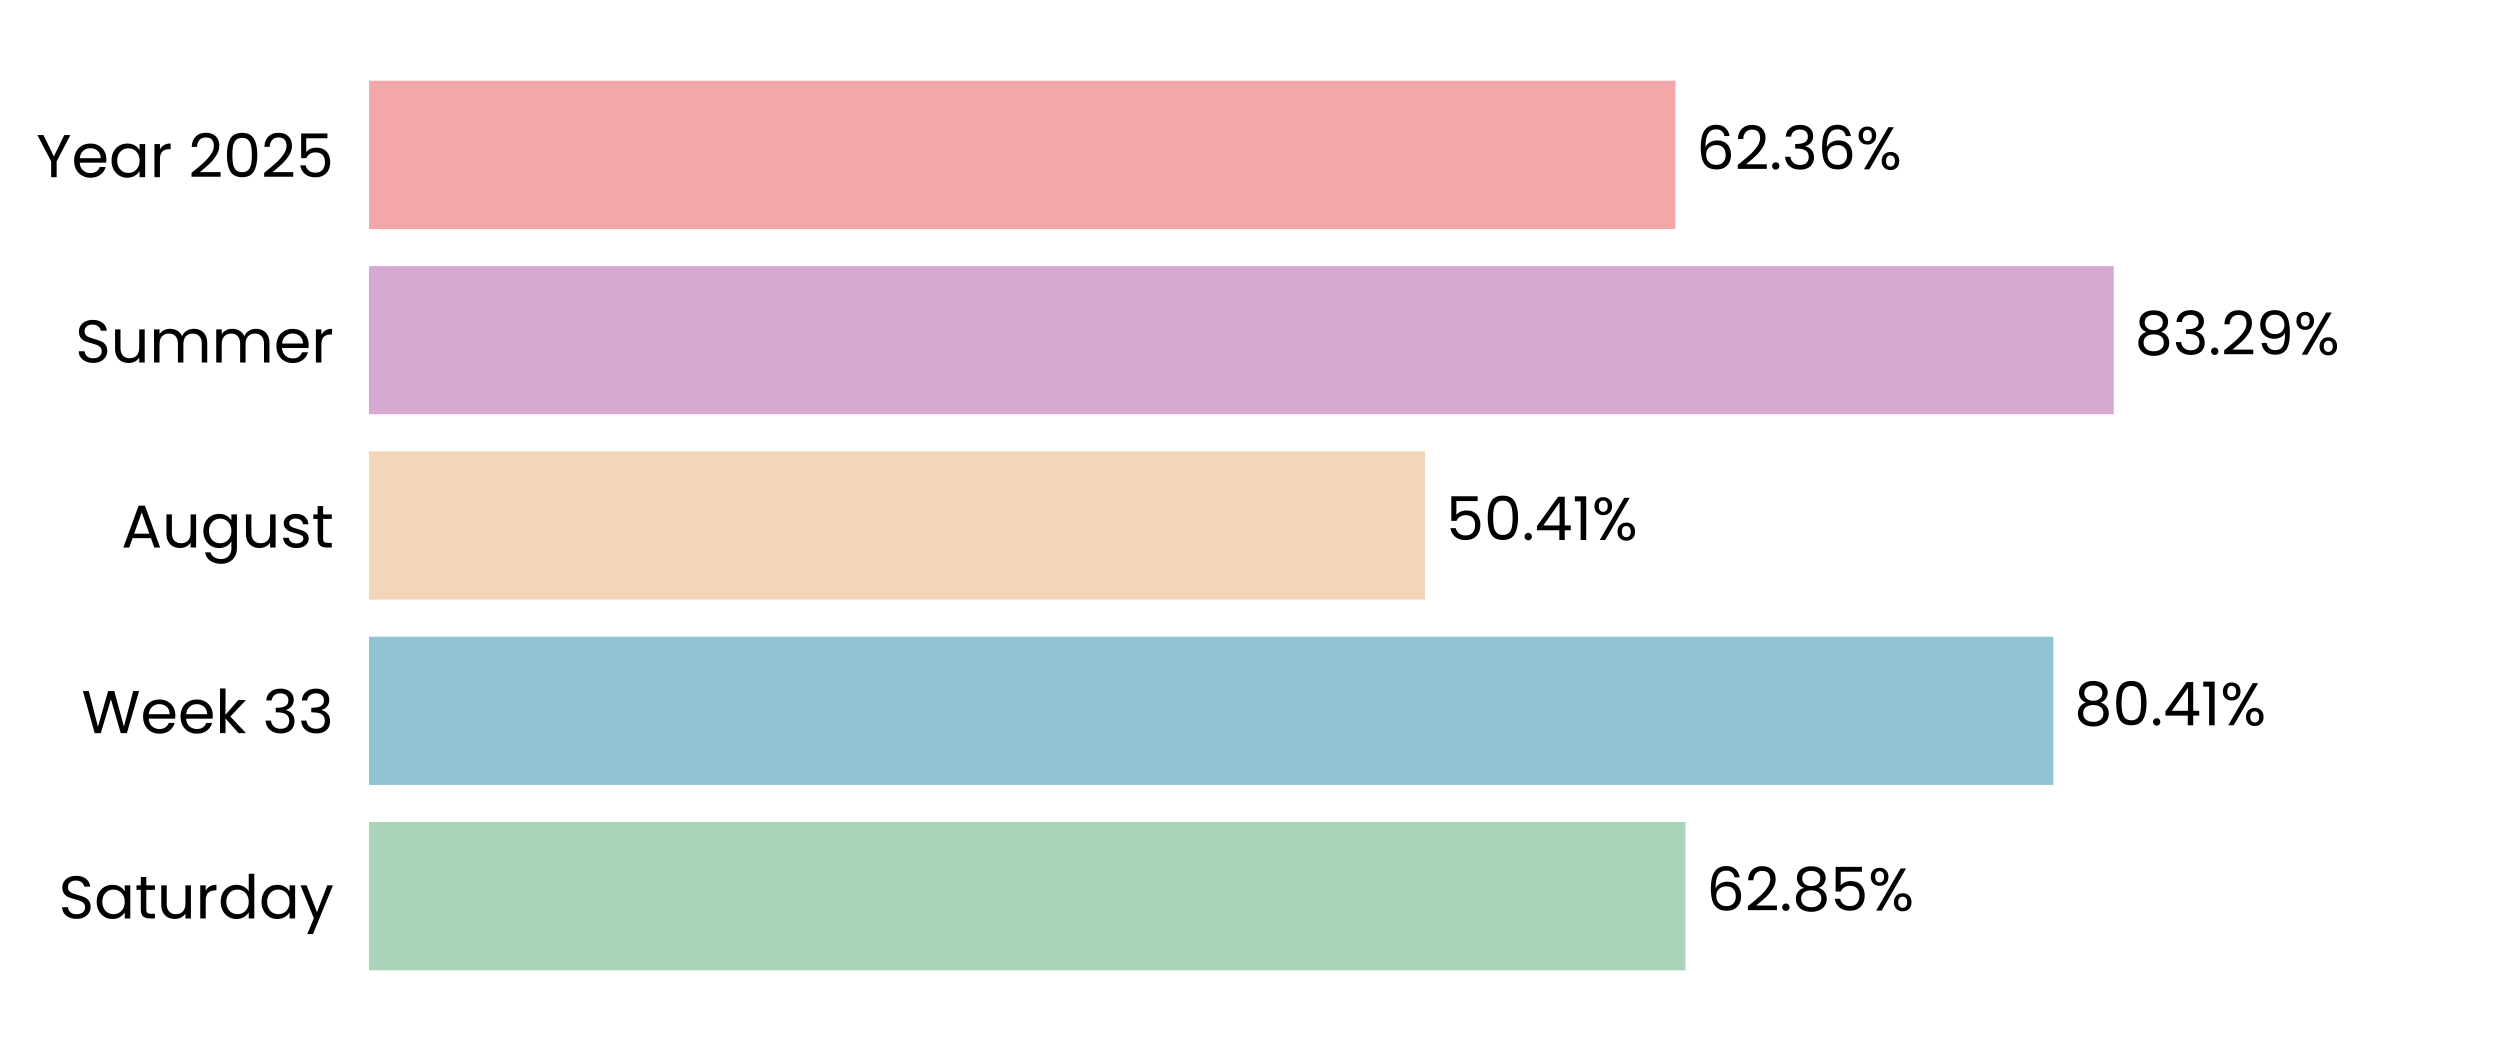
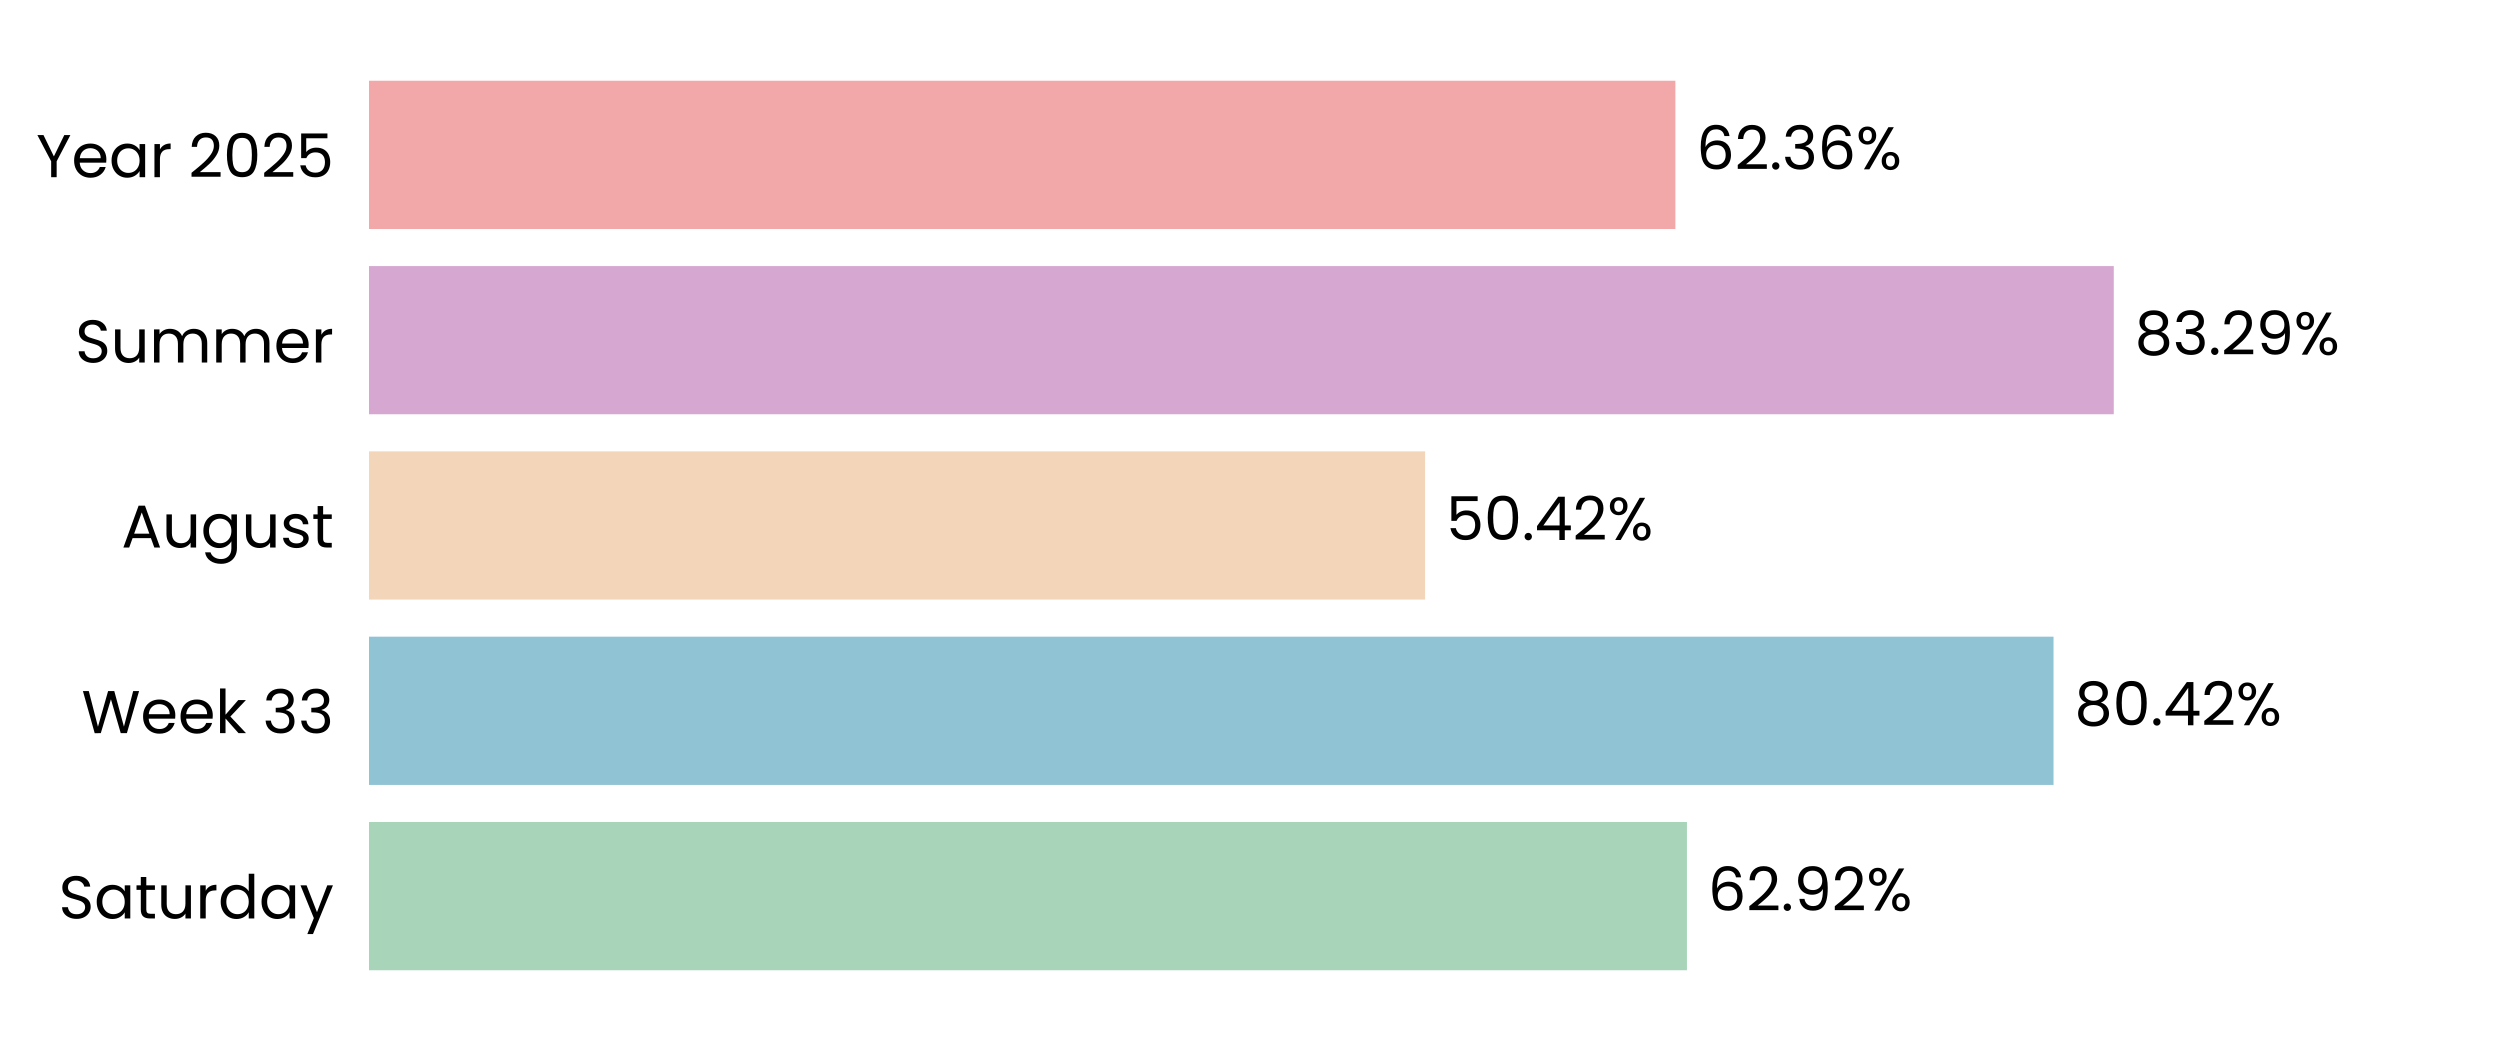
<svg xmlns="http://www.w3.org/2000/svg" xmlns:xlink="http://www.w3.org/1999/xlink" width="496.691pt" height="208.8pt" viewBox="0 0 496.691 208.8" version="1.1">
  <defs>
    <style type="text/css">*{stroke-linejoin: round; stroke-linecap: butt}</style>
  </defs>
  <g id="figure_1">
    <g id="patch_1">
      <path d="M 0 208.8  L 496.691 208.8  L 496.691 0  L 0 0  L 0 208.8  z " style="fill: none" />
    </g>
    <g id="axes_1">
      <g id="patch_2">
        <path d="M 73.311 201.6  L 489.491 201.6  L 489.491 7.2  L 73.311 7.2  L 73.311 201.6  z " style="fill: none" />
      </g>
      <g id="patch_3">
-         <path d="M 73.311 192.764  L 334.869 192.764  L 334.869 163.309  L 73.311 163.309  z " clip-path="url(#p5d2eeb14f8)" style="fill: #a8d5ba" />
+         <path d="M 73.311 192.764  L 335.158 192.764  L 335.158 163.309  L 73.311 163.309  z " clip-path="url(#p12051c9b25)" style="fill: #a8d5ba" />
      </g>
      <g id="patch_4">
-         <path d="M 73.311 155.945  L 407.948 155.945  L 407.948 126.491  L 73.311 126.491  z " clip-path="url(#p5d2eeb14f8)" style="fill: #90c3d4" />
+         <path d="M 73.311 155.945  L 407.989 155.945  L 407.989 126.491  L 73.311 126.491  z " clip-path="url(#p12051c9b25)" style="fill: #90c3d4" />
      </g>
      <g id="patch_5">
-         <path d="M 73.311 119.127  L 283.126 119.127  L 283.126 89.673  L 73.311 89.673  z " clip-path="url(#p5d2eeb14f8)" style="fill: #f3d6ba" />
+         <path d="M 73.311 119.127  L 283.135 119.127  L 283.135 89.673  L 73.311 89.673  z " clip-path="url(#p12051c9b25)" style="fill: #f3d6ba" />
      </g>
      <g id="patch_6">
-         <path d="M 73.311 82.309  L 419.955 82.309  L 419.955 52.855  L 73.311 52.855  z " clip-path="url(#p5d2eeb14f8)" style="fill: #d6a8d1" />
+         <path d="M 73.311 82.309  L 419.958 82.309  L 419.958 52.855  L 73.311 52.855  z " clip-path="url(#p12051c9b25)" style="fill: #d6a8d1" />
      </g>
      <g id="patch_7">
-         <path d="M 73.311 45.491  L 332.858 45.491  L 332.858 16.036  L 73.311 16.036  z " clip-path="url(#p5d2eeb14f8)" style="fill: #f2a8a8" />
+         <path d="M 73.311 45.491  L 332.858 45.491  L 332.858 16.036  L 73.311 16.036  z " clip-path="url(#p12051c9b25)" style="fill: #f2a8a8" />
      </g>
      <g id="matplotlib.axis_1">
        <g id="ytick_1">
          <g id="text_1">
            <g transform="translate(11.65312 182.4764) scale(0.12 -0.12)">
              <defs>
                <path id="Poppins-Regular-53" d="M 1907 -45  Q 1466 -45 1117 112  Q 768 269 569 547  Q 371 826 365 1190  L 986 1190  Q 1018 877 1245 662  Q 1472 448 1907 448  Q 2323 448 2563 656  Q 2803 864 2803 1190  Q 2803 1446 2662 1606  Q 2522 1766 2310 1849  Q 2099 1933 1741 2029  Q 1299 2144 1033 2259  Q 768 2374 579 2620  Q 390 2867 390 3283  Q 390 3648 576 3929  Q 762 4211 1098 4364  Q 1434 4518 1869 4518  Q 2496 4518 2896 4204  Q 3296 3891 3347 3373  L 2707 3373  Q 2675 3629 2438 3824  Q 2202 4019 1811 4019  Q 1446 4019 1216 3830  Q 986 3642 986 3302  Q 986 3059 1123 2905  Q 1261 2752 1462 2672  Q 1664 2592 2029 2490  Q 2470 2368 2739 2249  Q 3008 2131 3200 1884  Q 3392 1638 3392 1216  Q 3392 890 3219 602  Q 3046 314 2707 134  Q 2368 -45 1907 -45  z " transform="scale(0.015625)" />
                <path id="Poppins-Regular-61" d="M 275 1766  Q 275 2304 492 2710  Q 710 3117 1091 3341  Q 1472 3565 1939 3565  Q 2400 3565 2739 3366  Q 3078 3168 3245 2867  L 3245 3507  L 3834 3507  L 3834 0  L 3245 0  L 3245 653  Q 3072 346 2729 144  Q 2387 -58 1933 -58  Q 1466 -58 1088 172  Q 710 403 492 819  Q 275 1235 275 1766  z M 3245 1760  Q 3245 2157 3085 2451  Q 2925 2746 2653 2902  Q 2381 3059 2054 3059  Q 1728 3059 1459 2905  Q 1190 2752 1030 2457  Q 870 2163 870 1766  Q 870 1363 1030 1065  Q 1190 768 1459 611  Q 1728 454 2054 454  Q 2381 454 2653 611  Q 2925 768 3085 1065  Q 3245 1363 3245 1760  z " transform="scale(0.015625)" />
                <path id="Poppins-Regular-74" d="M 1203 3027  L 1203 960  Q 1203 704 1312 598  Q 1421 493 1690 493  L 2118 493  L 2118 0  L 1594 0  Q 1107 0 864 224  Q 621 448 621 960  L 621 3027  L 166 3027  L 166 3507  L 621 3507  L 621 4390  L 1203 4390  L 1203 3507  L 2118 3507  L 2118 3027  L 1203 3027  z " transform="scale(0.015625)" />
                <path id="Poppins-Regular-75" d="M 3603 3507  L 3603 0  L 3021 0  L 3021 518  Q 2854 250 2556 99  Q 2259 -51 1901 -51  Q 1491 -51 1164 118  Q 838 288 649 627  Q 461 966 461 1453  L 461 3507  L 1037 3507  L 1037 1530  Q 1037 1011 1299 732  Q 1562 454 2016 454  Q 2483 454 2752 742  Q 3021 1030 3021 1581  L 3021 3507  L 3603 3507  z " transform="scale(0.015625)" />
                <path id="Poppins-Regular-72" d="M 1075 2938  Q 1229 3238 1513 3404  Q 1798 3571 2208 3571  L 2208 2970  L 2054 2970  Q 1075 2970 1075 1907  L 1075 0  L 493 0  L 493 3507  L 1075 3507  L 1075 2938  z " transform="scale(0.015625)" />
                <path id="Poppins-Regular-64" d="M 275 1766  Q 275 2304 492 2710  Q 710 3117 1091 3341  Q 1472 3565 1946 3565  Q 2355 3565 2707 3376  Q 3059 3187 3245 2880  L 3245 4736  L 3834 4736  L 3834 0  L 3245 0  L 3245 659  Q 3072 346 2733 144  Q 2394 -58 1939 -58  Q 1472 -58 1091 172  Q 710 403 492 819  Q 275 1235 275 1766  z M 3245 1760  Q 3245 2157 3085 2451  Q 2925 2746 2653 2902  Q 2381 3059 2054 3059  Q 1728 3059 1459 2905  Q 1190 2752 1030 2457  Q 870 2163 870 1766  Q 870 1363 1030 1065  Q 1190 768 1459 611  Q 1728 454 2054 454  Q 2381 454 2653 611  Q 2925 768 3085 1065  Q 3245 1363 3245 1760  z " transform="scale(0.015625)" />
                <path id="Poppins-Regular-79" d="M 3514 3507  L 1402 -1651  L 800 -1651  L 1491 38  L 77 3507  L 723 3507  L 1824 666  L 2912 3507  L 3514 3507  z " transform="scale(0.015625)" />
              </defs>
              <use xlink:href="#Poppins-Regular-53" />
              <use xlink:href="#Poppins-Regular-61" transform="translate(58.7 0)" />
              <use xlink:href="#Poppins-Regular-74" transform="translate(126.3 0)" />
              <use xlink:href="#Poppins-Regular-75" transform="translate(162.7 0)" />
              <use xlink:href="#Poppins-Regular-72" transform="translate(226.7 0)" />
              <use xlink:href="#Poppins-Regular-64" transform="translate(264 0)" />
              <use xlink:href="#Poppins-Regular-61" transform="translate(331.5999 0)" />
              <use xlink:href="#Poppins-Regular-79" transform="translate(399.1999 0)" />
            </g>
          </g>
        </g>
        <g id="ytick_2">
          <g id="text_2">
            <g transform="translate(16.19813 145.6582) scale(0.12 -0.12)">
              <defs>
                <path id="Poppins-Regular-57" d="M 6099 4461  L 4806 0  L 4154 0  L 3117 3590  L 2042 0  L 1395 -6  L 147 4461  L 768 4461  L 1741 678  L 2816 4461  L 3469 4461  L 4493 691  L 5472 4461  L 6099 4461  z " transform="scale(0.015625)" />
                <path id="Poppins-Regular-65" d="M 3693 1888  Q 3693 1722 3674 1536  L 870 1536  Q 902 1018 1225 726  Q 1549 435 2010 435  Q 2387 435 2640 611  Q 2893 787 2995 1082  L 3622 1082  Q 3482 576 3059 259  Q 2637 -58 2010 -58  Q 1510 -58 1116 166  Q 723 390 499 803  Q 275 1216 275 1760  Q 275 2304 492 2713  Q 710 3123 1104 3344  Q 1498 3565 2010 3565  Q 2509 3565 2893 3347  Q 3277 3130 3485 2749  Q 3693 2368 3693 1888  z M 3091 2010  Q 3091 2342 2944 2582  Q 2797 2822 2544 2947  Q 2291 3072 1984 3072  Q 1542 3072 1232 2790  Q 922 2509 877 2010  L 3091 2010  z " transform="scale(0.015625)" />
                <path id="Poppins-Regular-6b" d="M 2451 0  L 1075 1549  L 1075 0  L 493 0  L 493 4736  L 1075 4736  L 1075 1952  L 2426 3507  L 3238 3507  L 1587 1760  L 3245 0  L 2451 0  z " transform="scale(0.015625)" />
                <path id="Poppins-Regular-20" transform="scale(0.015625)" />
                <path id="Poppins-Regular-33" d="M 384 3462  Q 429 4051 838 4384  Q 1248 4717 1901 4717  Q 2336 4717 2653 4560  Q 2970 4403 3133 4134  Q 3296 3866 3296 3526  Q 3296 3130 3069 2842  Q 2842 2554 2477 2470  L 2477 2438  Q 2893 2336 3136 2035  Q 3379 1734 3379 1248  Q 3379 883 3212 592  Q 3046 301 2713 134  Q 2381 -32 1914 -32  Q 1235 -32 800 323  Q 365 678 314 1331  L 877 1331  Q 922 947 1190 704  Q 1459 461 1907 461  Q 2355 461 2588 694  Q 2822 928 2822 1299  Q 2822 1779 2502 1990  Q 2182 2202 1536 2202  L 1389 2202  L 1389 2688  L 1542 2688  Q 2131 2694 2432 2883  Q 2733 3072 2733 3469  Q 2733 3808 2512 4013  Q 2291 4218 1882 4218  Q 1485 4218 1241 4013  Q 998 3808 954 3462  L 384 3462  z " transform="scale(0.015625)" />
              </defs>
              <use xlink:href="#Poppins-Regular-57" />
              <use xlink:href="#Poppins-Regular-65" transform="translate(97.59999 0)" />
              <use xlink:href="#Poppins-Regular-65" transform="translate(159.6 0)" />
              <use xlink:href="#Poppins-Regular-6b" transform="translate(221.6 0)" />
              <use xlink:href="#Poppins-Regular-20" transform="translate(273.0999 0)" />
              <use xlink:href="#Poppins-Regular-33" transform="translate(299.7999 0)" />
              <use xlink:href="#Poppins-Regular-33" transform="translate(358.6999 0)" />
            </g>
          </g>
        </g>
        <g id="ytick_3">
          <g id="text_3">
            <g transform="translate(24.11812 108.78) scale(0.12 -0.12)">
              <defs>
                <path id="Poppins-Regular-41" d="M 3130 992  L 1184 992  L 826 0  L 211 0  L 1824 4435  L 2496 4435  L 4102 0  L 3488 0  L 3130 992  z M 2963 1466  L 2157 3718  L 1350 1466  L 2963 1466  z " transform="scale(0.015625)" />
                <path id="Poppins-Regular-67" d="M 1939 3565  Q 2394 3565 2736 3366  Q 3078 3168 3245 2867  L 3245 3507  L 3834 3507  L 3834 -77  Q 3834 -557 3629 -931  Q 3424 -1306 3043 -1517  Q 2662 -1728 2157 -1728  Q 1466 -1728 1005 -1401  Q 544 -1075 461 -512  L 1037 -512  Q 1133 -832 1433 -1027  Q 1734 -1222 2157 -1222  Q 2637 -1222 2941 -921  Q 3245 -621 3245 -77  L 3245 659  Q 3072 352 2733 147  Q 2394 -58 1939 -58  Q 1472 -58 1091 172  Q 710 403 492 819  Q 275 1235 275 1766  Q 275 2304 492 2710  Q 710 3117 1091 3341  Q 1472 3565 1939 3565  z M 3245 1760  Q 3245 2157 3085 2451  Q 2925 2746 2653 2902  Q 2381 3059 2054 3059  Q 1728 3059 1459 2905  Q 1190 2752 1030 2457  Q 870 2163 870 1766  Q 870 1363 1030 1065  Q 1190 768 1459 611  Q 1728 454 2054 454  Q 2381 454 2653 611  Q 2925 768 3085 1065  Q 3245 1363 3245 1760  z " transform="scale(0.015625)" />
                <path id="Poppins-Regular-73" d="M 1734 -58  Q 1331 -58 1011 80  Q 691 218 505 464  Q 320 710 301 1030  L 902 1030  Q 928 768 1149 601  Q 1370 435 1728 435  Q 2061 435 2253 582  Q 2445 730 2445 954  Q 2445 1184 2240 1296  Q 2035 1408 1606 1517  Q 1216 1619 969 1724  Q 723 1830 547 2038  Q 371 2246 371 2586  Q 371 2854 531 3078  Q 691 3302 985 3433  Q 1280 3565 1658 3565  Q 2240 3565 2598 3270  Q 2957 2976 2982 2464  L 2400 2464  Q 2381 2739 2179 2905  Q 1978 3072 1638 3072  Q 1325 3072 1139 2937  Q 954 2803 954 2586  Q 954 2413 1066 2301  Q 1178 2189 1347 2121  Q 1517 2054 1818 1971  Q 2195 1869 2432 1769  Q 2669 1670 2838 1472  Q 3008 1274 3014 954  Q 3014 666 2854 435  Q 2694 205 2403 73  Q 2112 -58 1734 -58  z " transform="scale(0.015625)" />
              </defs>
              <use xlink:href="#Poppins-Regular-41" />
              <use xlink:href="#Poppins-Regular-75" transform="translate(67.39999 0)" />
              <use xlink:href="#Poppins-Regular-67" transform="translate(131.4 0)" />
              <use xlink:href="#Poppins-Regular-75" transform="translate(199 0)" />
              <use xlink:href="#Poppins-Regular-73" transform="translate(263 0)" />
              <use xlink:href="#Poppins-Regular-74" transform="translate(315.2 0)" />
            </g>
          </g>
        </g>
        <g id="ytick_4">
          <g id="text_4">
            <g transform="translate(14.95125 72.02182) scale(0.12 -0.12)">
              <defs>
                <path id="Poppins-Regular-6d" d="M 4710 3571  Q 5120 3571 5440 3401  Q 5760 3232 5945 2893  Q 6131 2554 6131 2067  L 6131 0  L 5555 0  L 5555 1984  Q 5555 2509 5296 2787  Q 5037 3066 4595 3066  Q 4141 3066 3872 2774  Q 3603 2483 3603 1933  L 3603 0  L 3027 0  L 3027 1984  Q 3027 2509 2768 2787  Q 2509 3066 2067 3066  Q 1613 3066 1344 2774  Q 1075 2483 1075 1933  L 1075 0  L 493 0  L 493 3507  L 1075 3507  L 1075 3002  Q 1248 3277 1539 3424  Q 1830 3571 2182 3571  Q 2624 3571 2963 3372  Q 3302 3174 3469 2790  Q 3616 3162 3955 3366  Q 4294 3571 4710 3571  z " transform="scale(0.015625)" />
              </defs>
              <use xlink:href="#Poppins-Regular-53" />
              <use xlink:href="#Poppins-Regular-75" transform="translate(58.7 0)" />
              <use xlink:href="#Poppins-Regular-6d" transform="translate(122.7 0)" />
              <use xlink:href="#Poppins-Regular-6d" transform="translate(225.7 0)" />
              <use xlink:href="#Poppins-Regular-65" transform="translate(328.7 0)" />
              <use xlink:href="#Poppins-Regular-72" transform="translate(390.6999 0)" />
            </g>
          </g>
        </g>
        <g id="ytick_5">
          <g id="text_5">
            <g transform="translate(7.2 35.20364) scale(0.12 -0.12)">
              <defs>
                <path id="Poppins-Regular-59" d="M 3616 4461  L 2163 1683  L 2163 0  L 1581 0  L 1581 1683  L 122 4461  L 768 4461  L 1869 2202  L 2970 4461  L 3616 4461  z " transform="scale(0.015625)" />
                <path id="Poppins-Regular-32" d="M 326 467  Q 1139 1120 1600 1539  Q 2061 1958 2377 2416  Q 2694 2874 2694 3315  Q 2694 3731 2492 3971  Q 2291 4211 1843 4211  Q 1408 4211 1168 3939  Q 928 3667 909 3213  L 346 3213  Q 371 3930 780 4320  Q 1190 4710 1837 4710  Q 2496 4710 2883 4345  Q 3270 3981 3270 3341  Q 3270 2810 2953 2307  Q 2637 1805 2233 1424  Q 1830 1043 1203 538  L 3405 538  L 3405 51  L 326 51  L 326 467  z " transform="scale(0.015625)" />
                <path id="Poppins-Regular-30" d="M 397 2362  Q 397 3462 755 4080  Q 1114 4698 2010 4698  Q 2899 4698 3257 4080  Q 3616 3462 3616 2362  Q 3616 1242 3257 621  Q 2899 0 2010 0  Q 1114 0 755 621  Q 397 1242 397 2362  z M 3040 2362  Q 3040 2918 2966 3305  Q 2893 3693 2665 3929  Q 2438 4166 2010 4166  Q 1574 4166 1347 3929  Q 1120 3693 1046 3305  Q 973 2918 973 2362  Q 973 1786 1046 1395  Q 1120 1005 1347 768  Q 1574 531 2010 531  Q 2438 531 2665 768  Q 2893 1005 2966 1395  Q 3040 1786 3040 2362  z " transform="scale(0.015625)" />
                <path id="Poppins-Regular-35" d="M 3347 4122  L 1101 4122  L 1101 2662  Q 1248 2867 1536 2998  Q 1824 3130 2157 3130  Q 2688 3130 3021 2909  Q 3354 2688 3498 2339  Q 3642 1990 3642 1600  Q 3642 1139 3469 774  Q 3296 410 2941 198  Q 2586 -13 2061 -13  Q 1389 -13 973 332  Q 557 678 467 1254  L 1037 1254  Q 1120 890 1389 685  Q 1658 480 2067 480  Q 2573 480 2829 784  Q 3085 1088 3085 1587  Q 3085 2086 2829 2358  Q 2573 2630 2074 2630  Q 1734 2630 1481 2467  Q 1229 2304 1114 2022  L 563 2022  L 563 4634  L 3347 4634  L 3347 4122  z " transform="scale(0.015625)" />
              </defs>
              <use xlink:href="#Poppins-Regular-59" />
              <use xlink:href="#Poppins-Regular-65" transform="translate(58.39999 0)" />
              <use xlink:href="#Poppins-Regular-61" transform="translate(120.4 0)" />
              <use xlink:href="#Poppins-Regular-72" transform="translate(188 0)" />
              <use xlink:href="#Poppins-Regular-20" transform="translate(225.3 0)" />
              <use xlink:href="#Poppins-Regular-32" transform="translate(252 0)" />
              <use xlink:href="#Poppins-Regular-30" transform="translate(309.4999 0)" />
              <use xlink:href="#Poppins-Regular-32" transform="translate(372.2999 0)" />
              <use xlink:href="#Poppins-Regular-35" transform="translate(429.7999 0)" />
            </g>
          </g>
        </g>
      </g>
      <g id="text_6">
-         <g transform="translate(339.0306 180.9164) scale(0.12 -0.12)">
+         <g transform="translate(339.3196 180.9164) scale(0.12 -0.12)">
          <defs>
            <path id="Poppins-Regular-36" d="M 2976 3526  Q 2835 4237 2099 4237  Q 1530 4237 1248 3798  Q 966 3360 973 2355  Q 1120 2688 1462 2877  Q 1805 3066 2227 3066  Q 2886 3066 3280 2656  Q 3674 2246 3674 1523  Q 3674 1088 3504 742  Q 3334 397 2992 192  Q 2650 -13 2163 -13  Q 1504 -13 1133 281  Q 762 576 614 1094  Q 467 1613 467 2374  Q 467 4723 2106 4723  Q 2733 4723 3091 4384  Q 3450 4045 3514 3526  L 2976 3526  z M 2106 2573  Q 1830 2573 1587 2461  Q 1344 2349 1193 2121  Q 1043 1894 1043 1568  Q 1043 1082 1324 778  Q 1606 474 2131 474  Q 2579 474 2844 752  Q 3110 1030 3110 1504  Q 3110 2003 2854 2288  Q 2598 2573 2106 2573  z " transform="scale(0.015625)" />
            <path id="Poppins-Regular-2e" d="M 678 -38  Q 512 -38 397 77  Q 282 192 282 358  Q 282 525 397 640  Q 512 755 678 755  Q 838 755 950 640  Q 1062 525 1062 358  Q 1062 192 950 77  Q 838 -38 678 -38  z " transform="scale(0.015625)" />
-             <path id="Poppins-Regular-38" d="M 1242 2406  Q 883 2547 691 2816  Q 499 3085 499 3469  Q 499 3814 672 4092  Q 845 4371 1187 4534  Q 1530 4698 2016 4698  Q 2502 4698 2844 4534  Q 3187 4371 3363 4092  Q 3539 3814 3539 3469  Q 3539 3098 3340 2819  Q 3142 2541 2797 2406  Q 3194 2285 3427 1981  Q 3661 1677 3661 1248  Q 3661 832 3456 521  Q 3251 211 2876 41  Q 2502 -128 2016 -128  Q 1530 -128 1162 41  Q 794 211 589 521  Q 384 832 384 1248  Q 384 1677 614 1984  Q 845 2291 1242 2406  z M 2976 3398  Q 2976 3789 2720 4000  Q 2464 4211 2016 4211  Q 1574 4211 1318 4000  Q 1062 3789 1062 3392  Q 1062 3034 1328 2816  Q 1594 2598 2016 2598  Q 2445 2598 2710 2819  Q 2976 3040 2976 3398  z M 2016 2150  Q 1542 2150 1241 1929  Q 941 1709 941 1267  Q 941 858 1232 608  Q 1523 358 2016 358  Q 2509 358 2797 608  Q 3085 858 3085 1267  Q 3085 1696 2790 1923  Q 2496 2150 2016 2150  z " transform="scale(0.015625)" />
+             <path id="Poppins-Regular-39" d="M 1146 1242  Q 1210 877 1443 678  Q 1677 480 2074 480  Q 2605 480 2857 896  Q 3110 1312 3098 2298  Q 2963 2010 2649 1846  Q 2336 1683 1952 1683  Q 1523 1683 1187 1859  Q 851 2035 659 2374  Q 467 2714 467 3194  Q 467 3878 864 4297  Q 1261 4717 1990 4717  Q 2886 4717 3248 4134  Q 3610 3552 3610 2400  Q 3610 1594 3466 1069  Q 3322 544 2979 269  Q 2637 -6 2042 -6  Q 1389 -6 1024 346  Q 659 698 608 1242  L 1146 1242  z M 2048 2176  Q 2477 2176 2752 2441  Q 3027 2707 3027 3162  Q 3027 3642 2758 3936  Q 2490 4230 2003 4230  Q 1555 4230 1289 3948  Q 1024 3667 1024 3206  Q 1024 2739 1286 2457  Q 1549 2176 2048 2176  z " transform="scale(0.015625)" />
            <path id="Poppins-Regular-25" d="M 269 3584  Q 269 4019 531 4278  Q 794 4538 1203 4538  Q 1613 4538 1875 4278  Q 2138 4019 2138 3584  Q 2138 3142 1875 2883  Q 1613 2624 1203 2624  Q 794 2624 531 2883  Q 269 3142 269 3584  z M 4006 4467  L 1414 0  L 838 0  L 3430 4467  L 4006 4467  z M 1203 4179  Q 986 4179 861 4028  Q 736 3878 736 3584  Q 736 3290 861 3136  Q 986 2982 1203 2982  Q 1421 2982 1549 3139  Q 1677 3296 1677 3584  Q 1677 3878 1549 4028  Q 1421 4179 1203 4179  z M 2720 883  Q 2720 1325 2982 1584  Q 3245 1843 3654 1843  Q 4064 1843 4323 1584  Q 4582 1325 4582 883  Q 4582 448 4323 185  Q 4064 -77 3654 -77  Q 3245 -77 2982 182  Q 2720 442 2720 883  z M 3648 1478  Q 3430 1478 3302 1328  Q 3174 1178 3174 883  Q 3174 595 3302 444  Q 3430 294 3648 294  Q 3866 294 3994 444  Q 4122 595 4122 883  Q 4122 1178 3994 1328  Q 3866 1478 3648 1478  z " transform="scale(0.015625)" />
          </defs>
          <use xlink:href="#Poppins-Regular-36" />
          <use xlink:href="#Poppins-Regular-32" transform="translate(63.49999 0)" />
          <use xlink:href="#Poppins-Regular-2e" transform="translate(121 0)" />
-           <use xlink:href="#Poppins-Regular-38" transform="translate(142 0)" />
-           <use xlink:href="#Poppins-Regular-35" transform="translate(205.0999 0)" />
-           <use xlink:href="#Poppins-Regular-25" transform="translate(267.8999 0)" />
+           <use xlink:href="#Poppins-Regular-39" transform="translate(142 0)" />
+           <use xlink:href="#Poppins-Regular-32" transform="translate(204.9999 0)" />
+           <use xlink:href="#Poppins-Regular-25" transform="translate(262.4999 0)" />
        </g>
      </g>
      <g id="text_7">
-         <g transform="translate(412.1098 144.0982) scale(0.12 -0.12)">
+         <g transform="translate(412.1511 144.0982) scale(0.12 -0.12)">
          <defs>
+             <path id="Poppins-Regular-38" d="M 1242 2406  Q 883 2547 691 2816  Q 499 3085 499 3469  Q 499 3814 672 4092  Q 845 4371 1187 4534  Q 1530 4698 2016 4698  Q 2502 4698 2844 4534  Q 3187 4371 3363 4092  Q 3539 3814 3539 3469  Q 3539 3098 3340 2819  Q 3142 2541 2797 2406  Q 3194 2285 3427 1981  Q 3661 1677 3661 1248  Q 3661 832 3456 521  Q 3251 211 2876 41  Q 2502 -128 2016 -128  Q 1530 -128 1162 41  Q 794 211 589 521  Q 384 832 384 1248  Q 384 1677 614 1984  Q 845 2291 1242 2406  z M 2976 3398  Q 2976 3789 2720 4000  Q 2464 4211 2016 4211  Q 1574 4211 1318 4000  Q 1062 3789 1062 3392  Q 1062 3034 1328 2816  Q 1594 2598 2016 2598  Q 2445 2598 2710 2819  Q 2976 3040 2976 3398  z M 2016 2150  Q 1542 2150 1241 1929  Q 941 1709 941 1267  Q 941 858 1232 608  Q 1523 358 2016 358  Q 2509 358 2797 608  Q 3085 858 3085 1267  Q 3085 1696 2790 1923  Q 2496 2150 2016 2150  z " transform="scale(0.015625)" />
            <path id="Poppins-Regular-34" d="M 256 1030  L 256 1472  L 2502 4582  L 3200 4582  L 3200 1536  L 3840 1536  L 3840 1030  L 3200 1030  L 3200 0  L 2624 0  L 2624 1030  L 256 1030  z M 2650 3974  L 928 1536  L 2650 1536  L 2650 3974  z " transform="scale(0.015625)" />
-             <path id="Poppins-Regular-31" d="M 243 4096  L 243 4627  L 1446 4627  L 1446 0  L 858 0  L 858 4096  L 243 4096  z " transform="scale(0.015625)" />
          </defs>
          <use xlink:href="#Poppins-Regular-38" />
          <use xlink:href="#Poppins-Regular-30" transform="translate(63.09999 0)" />
          <use xlink:href="#Poppins-Regular-2e" transform="translate(125.9 0)" />
          <use xlink:href="#Poppins-Regular-34" transform="translate(146.9 0)" />
-           <use xlink:href="#Poppins-Regular-31" transform="translate(209.8 0)" />
-           <use xlink:href="#Poppins-Regular-25" transform="translate(241.7999 0)" />
+           <use xlink:href="#Poppins-Regular-32" transform="translate(209.8 0)" />
+           <use xlink:href="#Poppins-Regular-25" transform="translate(267.2999 0)" />
        </g>
      </g>
      <g id="text_8">
-         <g transform="translate(287.2878 107.28) scale(0.12 -0.12)">
+         <g transform="translate(287.2971 107.28) scale(0.12 -0.12)">
          <use xlink:href="#Poppins-Regular-35" />
          <use xlink:href="#Poppins-Regular-30" transform="translate(62.79999 0)" />
          <use xlink:href="#Poppins-Regular-2e" transform="translate(125.6 0)" />
          <use xlink:href="#Poppins-Regular-34" transform="translate(146.6 0)" />
-           <use xlink:href="#Poppins-Regular-31" transform="translate(209.5 0)" />
-           <use xlink:href="#Poppins-Regular-25" transform="translate(241.4999 0)" />
+           <use xlink:href="#Poppins-Regular-32" transform="translate(209.5 0)" />
+           <use xlink:href="#Poppins-Regular-25" transform="translate(266.9999 0)" />
        </g>
      </g>
      <g id="text_9">
-         <g transform="translate(424.1169 70.46182) scale(0.12 -0.12)">
-           <defs>
-             <path id="Poppins-Regular-39" d="M 1146 1242  Q 1210 877 1443 678  Q 1677 480 2074 480  Q 2605 480 2857 896  Q 3110 1312 3098 2298  Q 2963 2010 2649 1846  Q 2336 1683 1952 1683  Q 1523 1683 1187 1859  Q 851 2035 659 2374  Q 467 2714 467 3194  Q 467 3878 864 4297  Q 1261 4717 1990 4717  Q 2886 4717 3248 4134  Q 3610 3552 3610 2400  Q 3610 1594 3466 1069  Q 3322 544 2979 269  Q 2637 -6 2042 -6  Q 1389 -6 1024 346  Q 659 698 608 1242  L 1146 1242  z M 2048 2176  Q 2477 2176 2752 2441  Q 3027 2707 3027 3162  Q 3027 3642 2758 3936  Q 2490 4230 2003 4230  Q 1555 4230 1289 3948  Q 1024 3667 1024 3206  Q 1024 2739 1286 2457  Q 1549 2176 2048 2176  z " transform="scale(0.015625)" />
-           </defs>
+         <g transform="translate(424.1201 70.46182) scale(0.12 -0.12)">
          <use xlink:href="#Poppins-Regular-38" />
          <use xlink:href="#Poppins-Regular-33" transform="translate(63.09999 0)" />
          <use xlink:href="#Poppins-Regular-2e" transform="translate(122 0)" />
          <use xlink:href="#Poppins-Regular-32" transform="translate(143 0)" />
          <use xlink:href="#Poppins-Regular-39" transform="translate(200.5 0)" />
          <use xlink:href="#Poppins-Regular-25" transform="translate(263.4999 0)" />
        </g>
      </g>
      <g id="text_10">
-         <g transform="translate(337.0194 33.64364) scale(0.12 -0.12)">
+         <g transform="translate(337.0202 33.64364) scale(0.12 -0.12)">
          <use xlink:href="#Poppins-Regular-36" />
          <use xlink:href="#Poppins-Regular-32" transform="translate(63.49999 0)" />
          <use xlink:href="#Poppins-Regular-2e" transform="translate(121 0)" />
          <use xlink:href="#Poppins-Regular-33" transform="translate(142 0)" />
          <use xlink:href="#Poppins-Regular-36" transform="translate(200.8999 0)" />
          <use xlink:href="#Poppins-Regular-25" transform="translate(264.3999 0)" />
        </g>
      </g>
    </g>
  </g>
  <defs>
-     <clipPath id="p5d2eeb14f8">
+     <clipPath id="p12051c9b25">
      <rect x="73.311" y="7.2" width="416.18" height="194.4" />
    </clipPath>
  </defs>
</svg>
